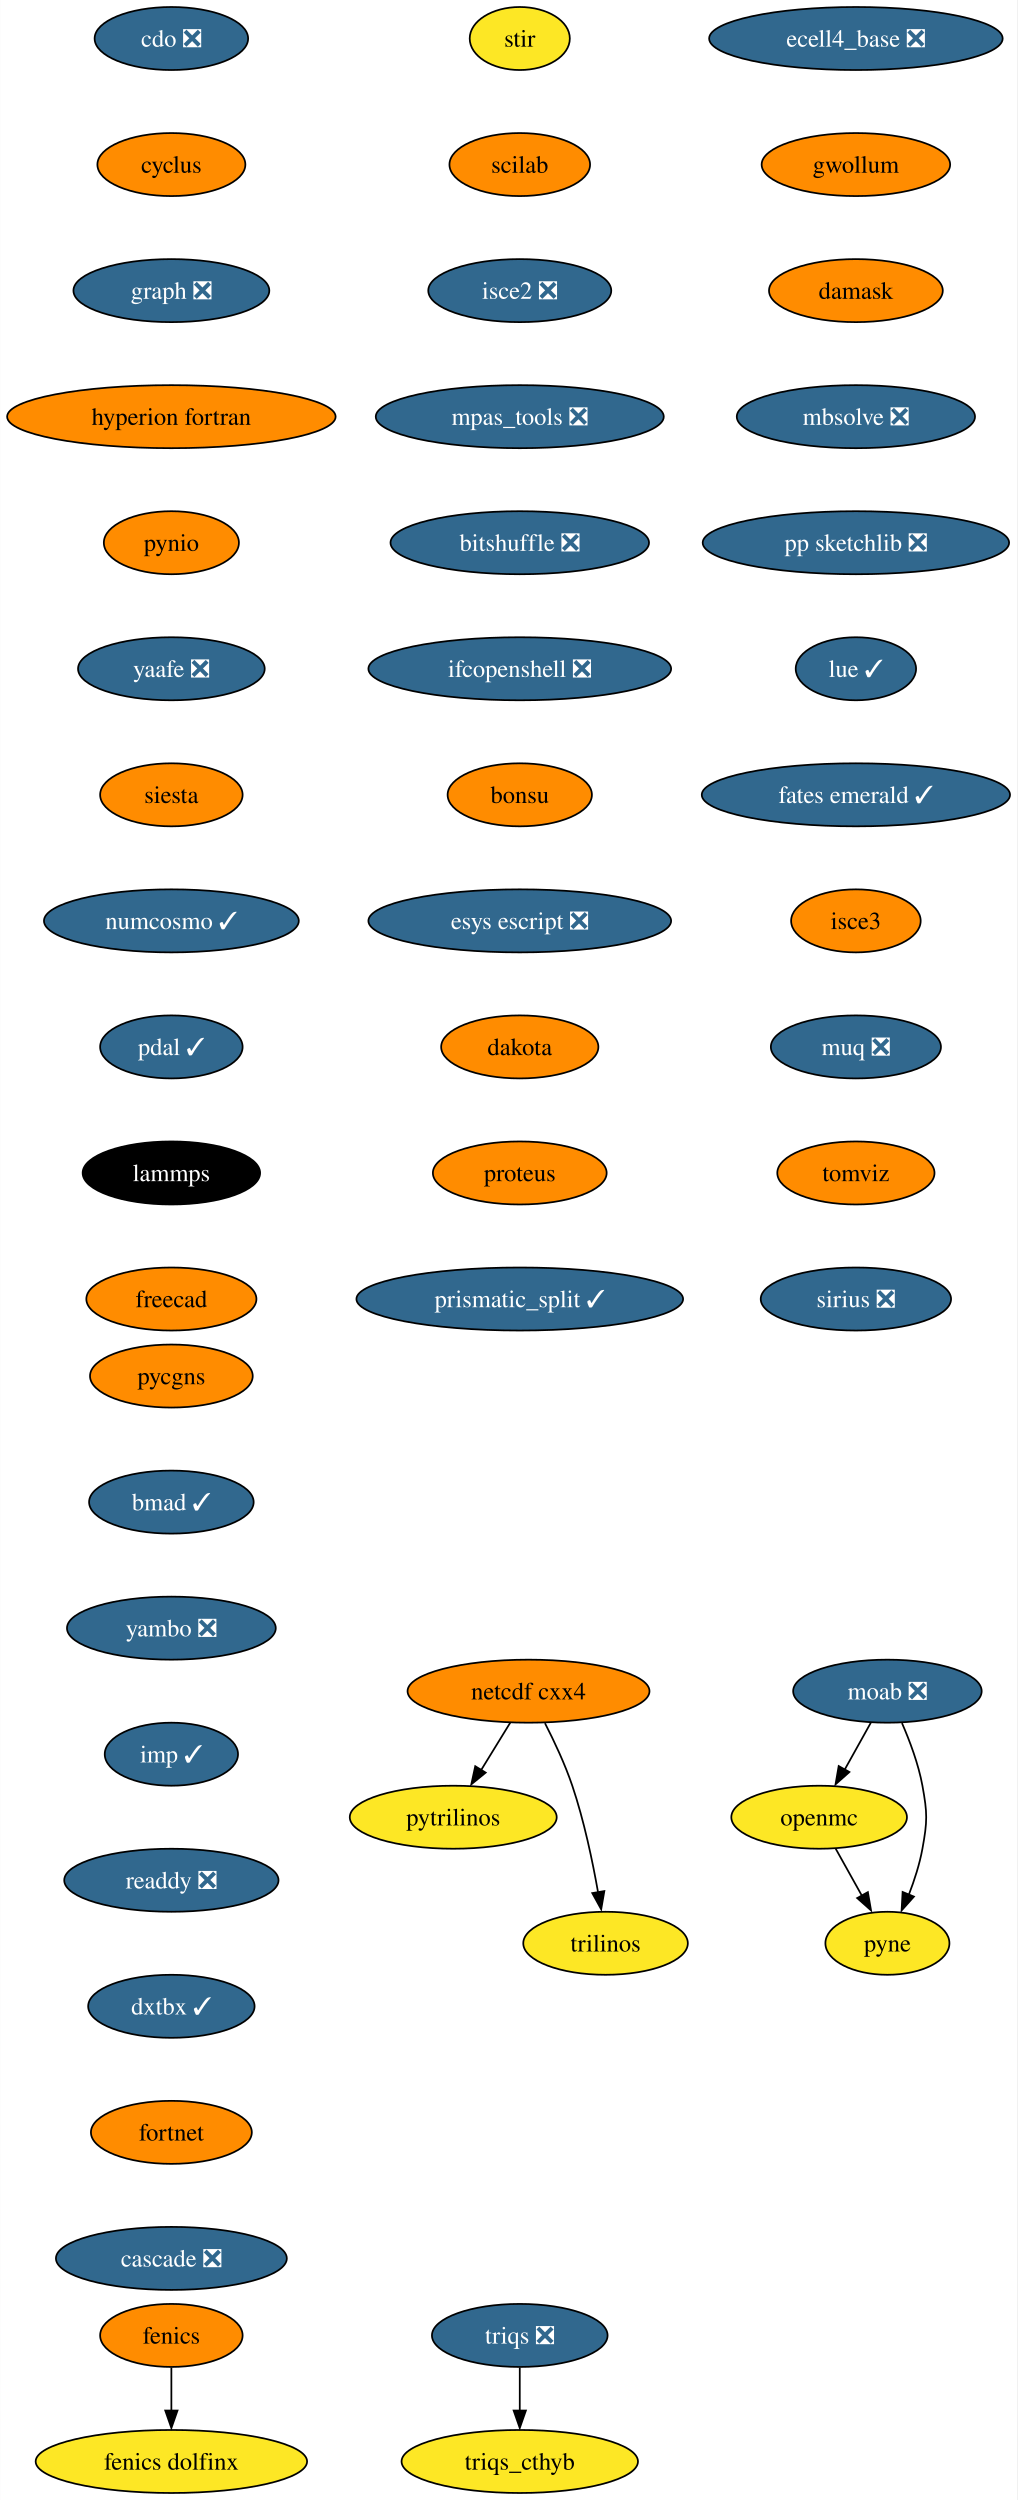
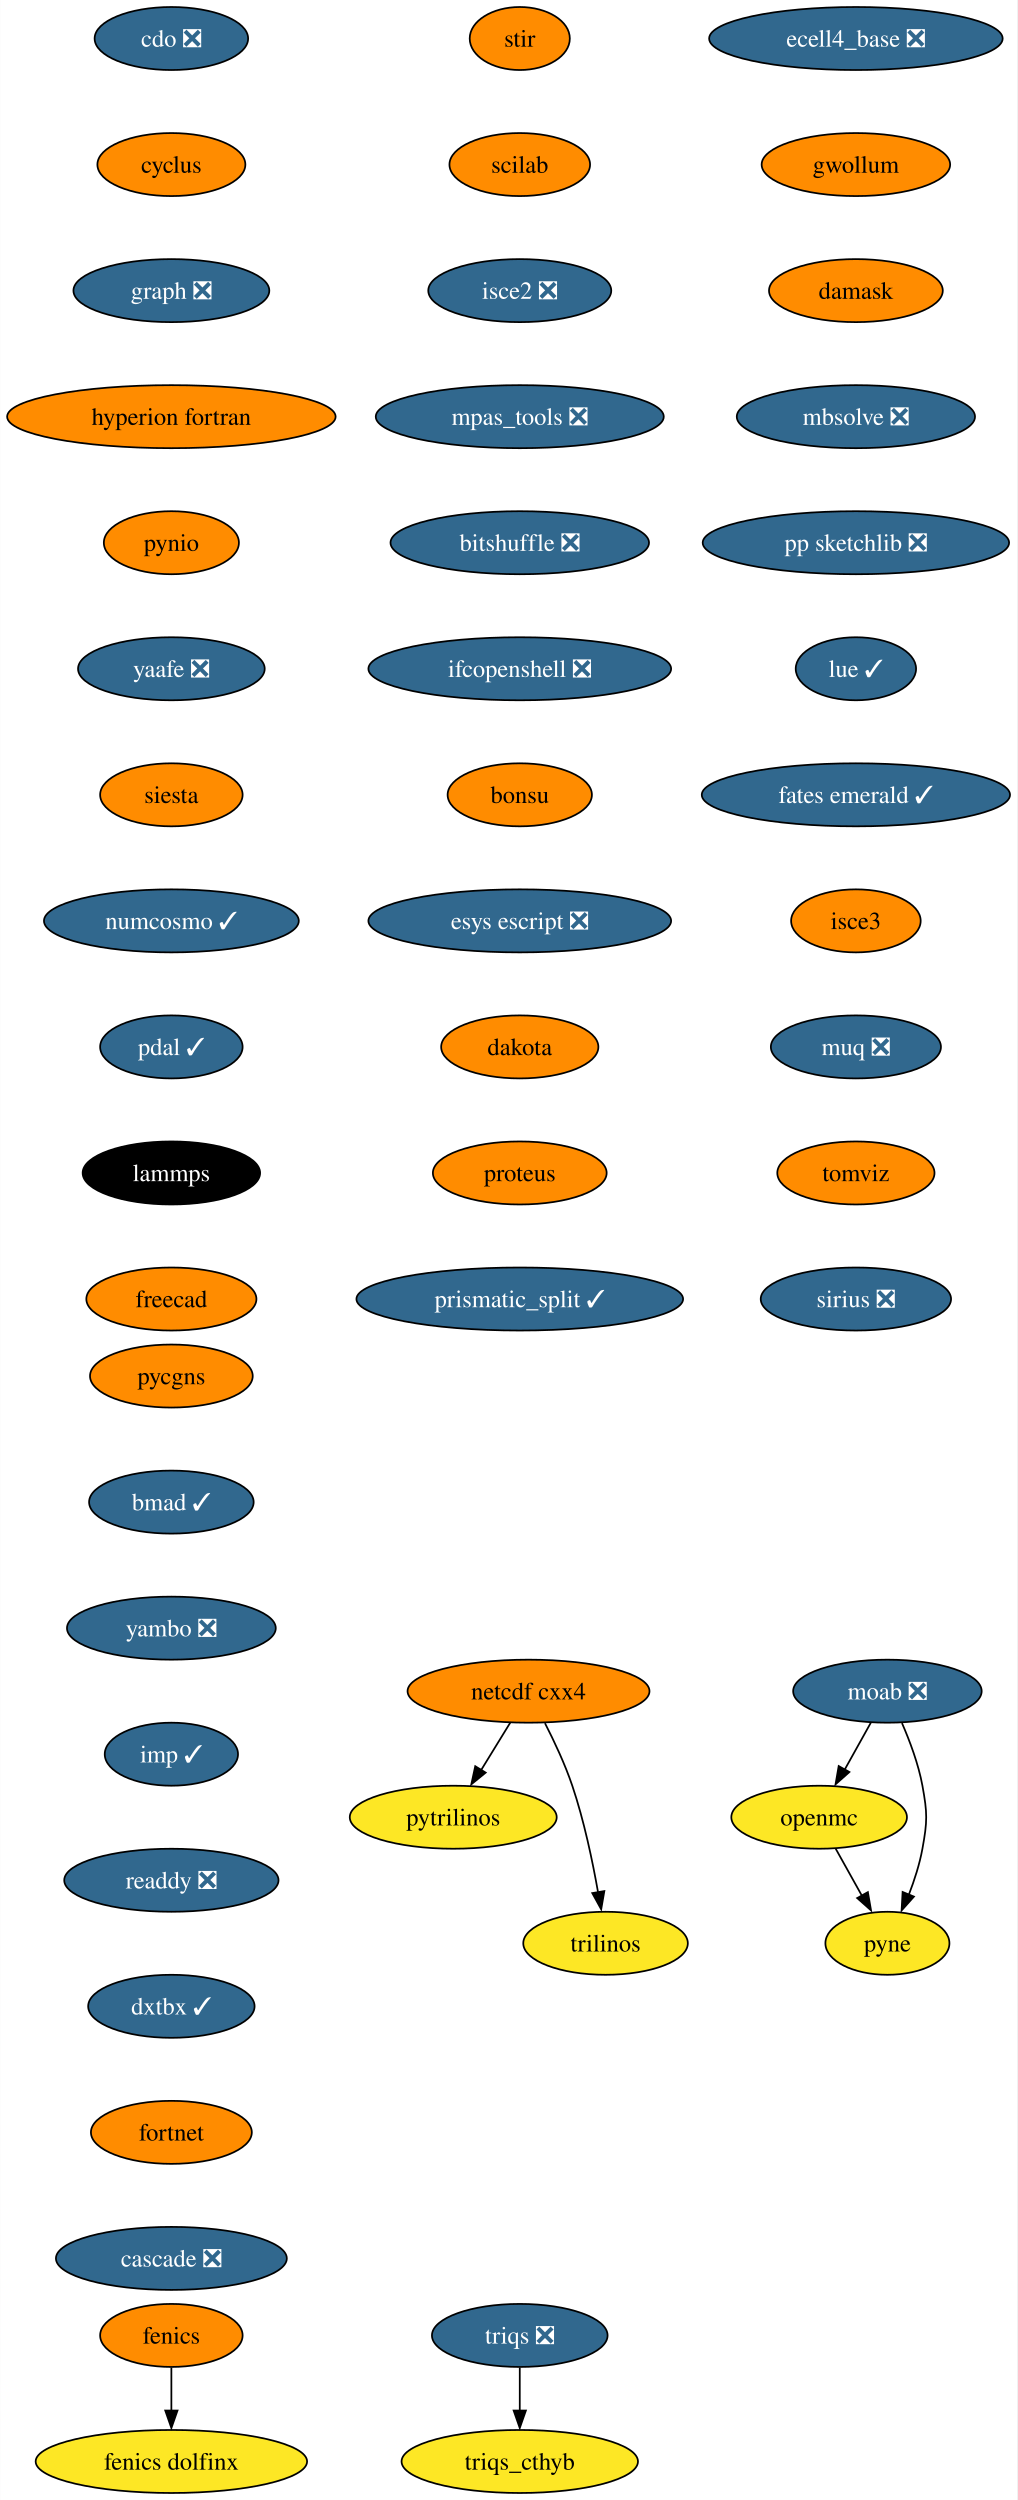
<svg xmlns="http://www.w3.org/2000/svg" xmlns:xlink="http://www.w3.org/1999/xlink" width="581pt" height="1428pt" viewBox="0.00 0.00 580.86 1428.00">
  <g id="graph0" class="graph" transform="scale(1 1) rotate(0) translate(4 1424)">
    <polygon fill="white" stroke="none" points="-4,4 -4,-1424 576.86,-1424 576.86,4 -4,4" />
    <g id="node1" class="node">
      <g id="a_node1">
        <a xlink:href="https://github.com/conda-forge/cdo-feedstock/pull/140" xlink:title="cdo ❎">
          <ellipse fill="#31688e" stroke="black" cx="93.82" cy="-1402" rx="43.84" ry="18" />
          <text text-anchor="middle" x="93.82" y="-1397.33" font-family="Times,serif" font-size="14.00" fill="white">cdo ❎</text>
        </a>
      </g>
    </g>
    <g id="node2" class="node">
      <g id="a_node2">
        <a xlink:href="https://github.com/conda-forge/cyclus-feedstock" xlink:title="cyclus">
          <ellipse fill="#ff8c00" stroke="black" cx="93.82" cy="-1330" rx="42.26" ry="18" />
          <text text-anchor="middle" x="93.82" y="-1325.33" font-family="Times,serif" font-size="14.00">cyclus</text>
        </a>
      </g>
    </g>
    <g id="node3" class="node">
      <g id="a_node3">
        <a xlink:href="https://github.com/conda-forge/graph-feedstock/pull/9" xlink:title="graph ❎">
          <ellipse fill="#31688e" stroke="black" cx="93.82" cy="-1258" rx="55.94" ry="18" />
          <text text-anchor="middle" x="93.82" y="-1253.33" font-family="Times,serif" font-size="14.00" fill="white">graph ❎</text>
        </a>
      </g>
    </g>
    <g id="node6" class="node">
      <g id="a_node6">
        <a xlink:href="https://github.com/conda-forge/hyperion-fortran-feedstock" xlink:title="hyperion fortran">
          <ellipse fill="#ff8c00" stroke="black" cx="93.82" cy="-1186" rx="93.82" ry="18" />
          <text text-anchor="middle" x="93.82" y="-1181.33" font-family="Times,serif" font-size="14.00">hyperion fortran</text>
        </a>
      </g>
    </g>
    <g id="node4" class="node">
      <g id="a_node4">
        <a xlink:href="https://github.com/conda-forge/fenics-feedstock" xlink:title="fenics">
          <ellipse fill="#ff8c00" stroke="black" cx="93.82" cy="-90" rx="40.69" ry="18" />
          <text text-anchor="middle" x="93.82" y="-85.33" font-family="Times,serif" font-size="14.00">fenics</text>
        </a>
      </g>
    </g>
    <g id="node5" class="node">
      <g id="a_node5">
        <a xlink:href="https://github.com/conda-forge/fenics-dolfinx-feedstock" xlink:title="fenics dolfinx">
          <ellipse fill="#fde725" stroke="black" cx="93.82" cy="-18" rx="77.52" ry="18" />
          <text text-anchor="middle" x="93.82" y="-13.32" font-family="Times,serif" font-size="14.00">fenics dolfinx</text>
        </a>
      </g>
    </g>
    <g id="edge3" class="edge">
      <path fill="none" stroke="black" d="M93.82,-71.7C93.82,-64.24 93.82,-55.32 93.82,-46.97" />
      <polygon fill="black" stroke="black" points="97.32,-47.1 93.82,-37.1 90.32,-47.1 97.32,-47.1" />
    </g>
    <g id="node7" class="node">
      <g id="a_node7">
        <a xlink:href="https://github.com/conda-forge/pynio-feedstock" xlink:title="pynio">
          <ellipse fill="#ff8c00" stroke="black" cx="93.82" cy="-1114" rx="38.58" ry="18" />
          <text text-anchor="middle" x="93.82" y="-1109.33" font-family="Times,serif" font-size="14.00">pynio</text>
        </a>
      </g>
    </g>
    <g id="node14" class="node">
      <g id="a_node14">
        <a xlink:href="https://github.com/conda-forge/yaafe-feedstock/pull/23" xlink:title="yaafe ❎">
          <ellipse fill="#31688e" stroke="black" cx="93.82" cy="-1042" rx="53.31" ry="18" />
          <text text-anchor="middle" x="93.82" y="-1037.33" font-family="Times,serif" font-size="14.00" fill="white">yaafe ❎</text>
        </a>
      </g>
    </g>
    <g id="node8" class="node">
      <g id="a_node8">
        <a xlink:href="https://github.com/conda-forge/moab-feedstock/pull/84" xlink:title="moab ❎">
          <ellipse fill="#31688e" stroke="black" cx="502.82" cy="-458" rx="53.84" ry="18" />
          <text text-anchor="middle" x="502.82" y="-453.32" font-family="Times,serif" font-size="14.00" fill="white">moab ❎</text>
        </a>
      </g>
    </g>
    <g id="node9" class="node">
      <g id="a_node9">
        <a xlink:href="https://github.com/conda-forge/openmc-feedstock" xlink:title="openmc">
          <ellipse fill="#fde725" stroke="black" cx="463.82" cy="-386" rx="50.16" ry="18" />
          <text text-anchor="middle" x="463.82" y="-381.32" font-family="Times,serif" font-size="14.00">openmc</text>
        </a>
      </g>
    </g>
    <g id="edge6" class="edge">
      <path fill="none" stroke="black" d="M493.38,-440.05C488.88,-431.97 483.39,-422.12 478.37,-413.11" />
      <polygon fill="black" stroke="black" points="481.1,-411.82 473.18,-404.79 474.99,-415.23 481.1,-411.82" />
    </g>
    <g id="node10" class="node">
      <g id="a_node10">
        <a xlink:href="https://github.com/conda-forge/pyne-feedstock" xlink:title="pyne">
          <ellipse fill="#fde725" stroke="black" cx="502.82" cy="-314" rx="35.42" ry="18" />
          <text text-anchor="middle" x="502.82" y="-309.32" font-family="Times,serif" font-size="14.00">pyne</text>
        </a>
      </g>
    </g>
    <g id="edge7" class="edge">
      <path fill="none" stroke="black" d="M511.13,-439.79C515.56,-429.63 520.56,-416.38 522.82,-404 525.69,-388.26 525.69,-383.74 522.82,-368 521.23,-359.25 518.27,-350.08 515.1,-341.86" />
      <polygon fill="black" stroke="black" points="517.97,-340.65 510.92,-332.74 511.5,-343.32 517.97,-340.65" />
    </g>
    <g id="edge8" class="edge">
      <path fill="none" stroke="black" d="M473.26,-368.05C477.77,-359.97 483.26,-350.12 488.28,-341.11" />
      <polygon fill="black" stroke="black" points="491.66,-343.23 493.47,-332.79 485.54,-339.82 491.66,-343.23" />
    </g>
    <g id="node11" class="node">
      <g id="a_node11">
        <a xlink:href="https://github.com/conda-forge/netcdf-cxx4-feedstock" xlink:title="netcdf cxx4">
          <ellipse fill="#ff8c00" stroke="black" cx="297.82" cy="-458" rx="69.1" ry="18" />
          <text text-anchor="middle" x="297.82" y="-453.32" font-family="Times,serif" font-size="14.00">netcdf cxx4</text>
        </a>
      </g>
    </g>
    <g id="node12" class="node">
      <g id="a_node12">
        <a xlink:href="https://github.com/conda-forge/pytrilinos-feedstock" xlink:title="pytrilinos">
          <ellipse fill="#fde725" stroke="black" cx="254.82" cy="-386" rx="59.1" ry="18" />
          <text text-anchor="middle" x="254.82" y="-381.32" font-family="Times,serif" font-size="14.00">pytrilinos</text>
        </a>
      </g>
    </g>
    <g id="edge9" class="edge">
      <path fill="none" stroke="black" d="M287.41,-440.05C282.45,-431.97 276.4,-422.12 270.86,-413.11" />
      <polygon fill="black" stroke="black" points="273.35,-411.48 265.14,-404.79 267.39,-415.14 273.35,-411.48" />
    </g>
    <g id="node13" class="node">
      <g id="a_node13">
        <a xlink:href="https://github.com/conda-forge/trilinos-feedstock" xlink:title="trilinos">
          <ellipse fill="#fde725" stroke="black" cx="341.82" cy="-314" rx="47" ry="18" />
          <text text-anchor="middle" x="341.82" y="-309.32" font-family="Times,serif" font-size="14.00">trilinos</text>
        </a>
      </g>
    </g>
    <g id="edge10" class="edge">
      <path fill="none" stroke="black" d="M307.2,-439.75C312.41,-429.59 318.66,-416.34 322.82,-404 329.54,-384.11 334.4,-360.88 337.53,-343.15" />
      <polygon fill="black" stroke="black" points="341.13,-343.82 339.33,-333.38 334.23,-342.66 341.13,-343.82" />
    </g>
    <g id="node15" class="node">
      <g id="a_node15">
        <a xlink:href="https://github.com/conda-forge/siesta-feedstock" xlink:title="siesta">
          <ellipse fill="#ff8c00" stroke="black" cx="93.82" cy="-970" rx="40.69" ry="18" />
          <text text-anchor="middle" x="93.82" y="-965.33" font-family="Times,serif" font-size="14.00">siesta</text>
        </a>
      </g>
    </g>
    <g id="node16" class="node">
      <g id="a_node16">
        <a xlink:href="https://github.com/conda-forge/numcosmo-feedstock/pull/37" xlink:title="numcosmo ✓">
          <ellipse fill="#31688e" stroke="black" cx="93.82" cy="-898" rx="72.78" ry="18" />
          <text text-anchor="middle" x="93.82" y="-893.33" font-family="Times,serif" font-size="14.00" fill="white">numcosmo ✓</text>
        </a>
      </g>
    </g>
    <g id="node17" class="node">
      <g id="a_node17">
        <a xlink:href="https://github.com/conda-forge/pdal-feedstock/pull/210" xlink:title="pdal ✓">
          <ellipse fill="#31688e" stroke="black" cx="93.82" cy="-826" rx="40.69" ry="18" />
          <text text-anchor="middle" x="93.82" y="-821.33" font-family="Times,serif" font-size="14.00" fill="white">pdal ✓</text>
        </a>
      </g>
    </g>
    <g id="node18" class="node">
      <g id="a_node18">
        <a xlink:href="https://github.com/conda-forge/lammps-feedstock" xlink:title="lammps">
          <ellipse fill="#000000" stroke="black" cx="93.82" cy="-754" rx="50.68" ry="18" />
          <text text-anchor="middle" x="93.82" y="-749.33" font-family="Times,serif" font-size="14.00" fill="white">lammps</text>
        </a>
      </g>
    </g>
    <g id="node19" class="node">
      <g id="a_node19">
        <a xlink:href="https://github.com/conda-forge/freecad-feedstock" xlink:title="freecad">
          <ellipse fill="#ff8c00" stroke="black" cx="93.82" cy="-682" rx="48.58" ry="18" />
          <text text-anchor="middle" x="93.82" y="-677.33" font-family="Times,serif" font-size="14.00">freecad</text>
        </a>
      </g>
    </g>
    <g id="node20" class="node">
      <g id="a_node20">
        <a xlink:href="https://github.com/conda-forge/stir-feedstock" xlink:title="stir">
-           <ellipse fill="#fde725" stroke="black" cx="292.82" cy="-1402" rx="28.59" ry="18" />
+           <ellipse fill="#ff8c00" stroke="black" cx="292.82" cy="-1402" rx="28.59" ry="18" />
          <text text-anchor="middle" x="292.82" y="-1397.33" font-family="Times,serif" font-size="14.00">stir</text>
        </a>
      </g>
    </g>
    <g id="node21" class="node">
      <g id="a_node21">
        <a xlink:href="https://github.com/conda-forge/scilab-feedstock" xlink:title="scilab">
          <ellipse fill="#ff8c00" stroke="black" cx="292.82" cy="-1330" rx="40.16" ry="18" />
          <text text-anchor="middle" x="292.82" y="-1325.33" font-family="Times,serif" font-size="14.00">scilab</text>
        </a>
      </g>
    </g>
    <g id="node22" class="node">
      <g id="a_node22">
        <a xlink:href="https://github.com/conda-forge/isce2-feedstock/pull/64" xlink:title="isce2 ❎">
          <ellipse fill="#31688e" stroke="black" cx="292.82" cy="-1258" rx="52.26" ry="18" />
          <text text-anchor="middle" x="292.82" y="-1253.33" font-family="Times,serif" font-size="14.00" fill="white">isce2 ❎</text>
        </a>
      </g>
    </g>
    <g id="node23" class="node">
      <g id="a_node23">
        <a xlink:href="https://github.com/conda-forge/mpas_tools-feedstock/pull/76" xlink:title="mpas_tools ❎">
          <ellipse fill="#31688e" stroke="black" cx="292.82" cy="-1186" rx="82.25" ry="18" />
          <text text-anchor="middle" x="292.82" y="-1181.33" font-family="Times,serif" font-size="14.00" fill="white">mpas_tools ❎</text>
        </a>
      </g>
    </g>
    <g id="node24" class="node">
      <g id="a_node24">
        <a xlink:href="https://github.com/conda-forge/bitshuffle-feedstock/pull/38" xlink:title="bitshuffle ❎">
          <ellipse fill="#31688e" stroke="black" cx="292.82" cy="-1114" rx="73.83" ry="18" />
          <text text-anchor="middle" x="292.82" y="-1109.33" font-family="Times,serif" font-size="14.00" fill="white">bitshuffle ❎</text>
        </a>
      </g>
    </g>
    <g id="node25" class="node">
      <g id="a_node25">
        <a xlink:href="https://github.com/conda-forge/ifcopenshell-feedstock/pull/30" xlink:title="ifcopenshell ❎">
          <ellipse fill="#31688e" stroke="black" cx="292.82" cy="-1042" rx="86.46" ry="18" />
          <text text-anchor="middle" x="292.82" y="-1037.33" font-family="Times,serif" font-size="14.00" fill="white">ifcopenshell ❎</text>
        </a>
      </g>
    </g>
    <g id="node26" class="node">
      <g id="a_node26">
        <a xlink:href="https://github.com/conda-forge/bonsu-feedstock" xlink:title="bonsu">
          <ellipse fill="#ff8c00" stroke="black" cx="292.82" cy="-970" rx="41.21" ry="18" />
          <text text-anchor="middle" x="292.82" y="-965.33" font-family="Times,serif" font-size="14.00">bonsu</text>
        </a>
      </g>
    </g>
    <g id="node27" class="node">
      <g id="a_node27">
        <a xlink:href="https://github.com/conda-forge/esys-escript-feedstock/pull/62" xlink:title="esys escript ❎">
          <ellipse fill="#31688e" stroke="black" cx="292.82" cy="-898" rx="86.46" ry="18" />
          <text text-anchor="middle" x="292.82" y="-893.33" font-family="Times,serif" font-size="14.00" fill="white">esys escript ❎</text>
        </a>
      </g>
    </g>
    <g id="node28" class="node">
      <g id="a_node28">
        <a xlink:href="https://github.com/conda-forge/dakota-feedstock" xlink:title="dakota">
          <ellipse fill="#ff8c00" stroke="black" cx="292.82" cy="-826" rx="44.9" ry="18" />
          <text text-anchor="middle" x="292.82" y="-821.33" font-family="Times,serif" font-size="14.00">dakota</text>
        </a>
      </g>
    </g>
    <g id="node29" class="node">
      <g id="a_node29">
        <a xlink:href="https://github.com/conda-forge/proteus-feedstock" xlink:title="proteus">
          <ellipse fill="#ff8c00" stroke="black" cx="292.82" cy="-754" rx="49.63" ry="18" />
          <text text-anchor="middle" x="292.82" y="-749.33" font-family="Times,serif" font-size="14.00">proteus</text>
        </a>
      </g>
    </g>
    <g id="node32" class="node">
      <g id="a_node32">
        <a xlink:href="https://github.com/conda-forge/prismatic_split-feedstock/pull/39" xlink:title="prismatic_split ✓">
          <ellipse fill="#31688e" stroke="black" cx="292.82" cy="-682" rx="93.3" ry="18" />
          <text text-anchor="middle" x="292.82" y="-677.33" font-family="Times,serif" font-size="14.00" fill="white">prismatic_split ✓</text>
        </a>
      </g>
    </g>
    <g id="node30" class="node">
      <g id="a_node30">
        <a xlink:href="https://github.com/conda-forge/triqs-feedstock/pull/39" xlink:title="triqs ❎">
          <ellipse fill="#31688e" stroke="black" cx="292.82" cy="-90" rx="50.16" ry="18" />
          <text text-anchor="middle" x="292.82" y="-85.33" font-family="Times,serif" font-size="14.00" fill="white">triqs ❎</text>
        </a>
      </g>
    </g>
    <g id="node31" class="node">
      <g id="a_node31">
        <a xlink:href="https://github.com/conda-forge/triqs_cthyb-feedstock" xlink:title="triqs_cthyb">
          <ellipse fill="#fde725" stroke="black" cx="292.82" cy="-18" rx="67.52" ry="18" />
          <text text-anchor="middle" x="292.82" y="-13.32" font-family="Times,serif" font-size="14.00">triqs_cthyb</text>
        </a>
      </g>
    </g>
    <g id="edge26" class="edge">
      <path fill="none" stroke="black" d="M292.82,-71.7C292.82,-64.24 292.82,-55.32 292.82,-46.97" />
      <polygon fill="black" stroke="black" points="296.32,-47.1 292.82,-37.1 289.32,-47.1 296.32,-47.1" />
    </g>
    <g id="node33" class="node">
      <g id="a_node33">
        <a xlink:href="https://github.com/conda-forge/ecell4_base-feedstock/pull/23" xlink:title="ecell4_base ❎">
          <ellipse fill="#31688e" stroke="black" cx="484.82" cy="-1402" rx="83.83" ry="18" />
          <text text-anchor="middle" x="484.82" y="-1397.33" font-family="Times,serif" font-size="14.00" fill="white">ecell4_base ❎</text>
        </a>
      </g>
    </g>
    <g id="node34" class="node">
      <g id="a_node34">
        <a xlink:href="https://github.com/conda-forge/gwollum-feedstock" xlink:title="gwollum">
          <ellipse fill="#ff8c00" stroke="black" cx="484.82" cy="-1330" rx="53.84" ry="18" />
          <text text-anchor="middle" x="484.82" y="-1325.33" font-family="Times,serif" font-size="14.00">gwollum</text>
        </a>
      </g>
    </g>
    <g id="node35" class="node">
      <g id="a_node35">
        <a xlink:href="https://github.com/conda-forge/damask-feedstock" xlink:title="damask">
          <ellipse fill="#ff8c00" stroke="black" cx="484.82" cy="-1258" rx="49.63" ry="18" />
          <text text-anchor="middle" x="484.82" y="-1253.33" font-family="Times,serif" font-size="14.00">damask</text>
        </a>
      </g>
    </g>
    <g id="node36" class="node">
      <g id="a_node36">
        <a xlink:href="https://github.com/conda-forge/mbsolve-feedstock/pull/15" xlink:title="mbsolve ❎">
          <ellipse fill="#31688e" stroke="black" cx="484.82" cy="-1186" rx="68.04" ry="18" />
          <text text-anchor="middle" x="484.82" y="-1181.33" font-family="Times,serif" font-size="14.00" fill="white">mbsolve ❎</text>
        </a>
      </g>
    </g>
    <g id="node37" class="node">
      <g id="a_node37">
        <a xlink:href="https://github.com/conda-forge/pp-sketchlib-feedstock/pull/41" xlink:title="pp sketchlib ❎">
          <ellipse fill="#31688e" stroke="black" cx="484.82" cy="-1114" rx="87.51" ry="18" />
          <text text-anchor="middle" x="484.82" y="-1109.33" font-family="Times,serif" font-size="14.00" fill="white">pp sketchlib ❎</text>
        </a>
      </g>
    </g>
    <g id="node38" class="node">
      <g id="a_node38">
        <a xlink:href="https://github.com/conda-forge/lue-feedstock/pull/38" xlink:title="lue ✓">
          <ellipse fill="#31688e" stroke="black" cx="484.82" cy="-1042" rx="34.37" ry="18" />
          <text text-anchor="middle" x="484.82" y="-1037.33" font-family="Times,serif" font-size="14.00" fill="white">lue ✓</text>
        </a>
      </g>
    </g>
    <g id="node39" class="node">
      <g id="a_node39">
        <a xlink:href="https://github.com/conda-forge/fates-emerald-feedstock/pull/16" xlink:title="fates emerald ✓">
          <ellipse fill="#31688e" stroke="black" cx="484.82" cy="-970" rx="88.04" ry="18" />
          <text text-anchor="middle" x="484.82" y="-965.33" font-family="Times,serif" font-size="14.00" fill="white">fates emerald ✓</text>
        </a>
      </g>
    </g>
    <g id="node40" class="node">
      <g id="a_node40">
        <a xlink:href="https://github.com/conda-forge/isce3-feedstock" xlink:title="isce3">
          <ellipse fill="#ff8c00" stroke="black" cx="484.82" cy="-898" rx="37" ry="18" />
          <text text-anchor="middle" x="484.82" y="-893.33" font-family="Times,serif" font-size="14.00">isce3</text>
        </a>
      </g>
    </g>
    <g id="node41" class="node">
      <g id="a_node41">
        <a xlink:href="https://github.com/conda-forge/muq-feedstock/pull/32" xlink:title="muq ❎">
          <ellipse fill="#31688e" stroke="black" cx="484.82" cy="-826" rx="48.58" ry="18" />
          <text text-anchor="middle" x="484.82" y="-821.33" font-family="Times,serif" font-size="14.00" fill="white">muq ❎</text>
        </a>
      </g>
    </g>
    <g id="node42" class="node">
      <g id="a_node42">
        <a xlink:href="https://github.com/conda-forge/tomviz-feedstock" xlink:title="tomviz">
          <ellipse fill="#ff8c00" stroke="black" cx="484.82" cy="-754" rx="44.9" ry="18" />
          <text text-anchor="middle" x="484.82" y="-749.33" font-family="Times,serif" font-size="14.00">tomviz</text>
        </a>
      </g>
    </g>
    <g id="node43" class="node">
      <g id="a_node43">
        <a xlink:href="https://github.com/conda-forge/sirius-feedstock/pull/21" xlink:title="sirius ❎">
          <ellipse fill="#31688e" stroke="black" cx="484.82" cy="-682" rx="54.36" ry="18" />
          <text text-anchor="middle" x="484.82" y="-677.33" font-family="Times,serif" font-size="14.00" fill="white">sirius ❎</text>
        </a>
      </g>
    </g>
    <g id="node44" class="node">
      <g id="a_node44">
        <a xlink:href="https://github.com/conda-forge/pycgns-feedstock" xlink:title="pycgns">
          <ellipse fill="#ff8c00" stroke="black" cx="93.82" cy="-638" rx="46.47" ry="18" />
          <text text-anchor="middle" x="93.82" y="-633.33" font-family="Times,serif" font-size="14.00">pycgns</text>
        </a>
      </g>
    </g>
    <g id="node45" class="node">
      <g id="a_node45">
        <a xlink:href="https://github.com/conda-forge/bmad-feedstock/pull/245" xlink:title="bmad ✓">
          <ellipse fill="#31688e" stroke="black" cx="93.82" cy="-566" rx="47" ry="18" />
          <text text-anchor="middle" x="93.82" y="-561.33" font-family="Times,serif" font-size="14.00" fill="white">bmad ✓</text>
        </a>
      </g>
    </g>
    <g id="node46" class="node">
      <g id="a_node46">
        <a xlink:href="https://github.com/conda-forge/yambo-feedstock/pull/15" xlink:title="yambo ❎">
          <ellipse fill="#31688e" stroke="black" cx="93.82" cy="-494" rx="59.63" ry="18" />
          <text text-anchor="middle" x="93.82" y="-489.32" font-family="Times,serif" font-size="14.00" fill="white">yambo ❎</text>
        </a>
      </g>
    </g>
    <g id="node47" class="node">
      <g id="a_node47">
        <a xlink:href="https://github.com/conda-forge/imp-feedstock/pull/27" xlink:title="imp ✓">
          <ellipse fill="#31688e" stroke="black" cx="93.82" cy="-422" rx="38.06" ry="18" />
          <text text-anchor="middle" x="93.82" y="-417.32" font-family="Times,serif" font-size="14.00" fill="white">imp ✓</text>
        </a>
      </g>
    </g>
    <g id="node48" class="node">
      <g id="a_node48">
        <a xlink:href="https://github.com/conda-forge/readdy-feedstock/pull/11" xlink:title="readdy ❎">
          <ellipse fill="#31688e" stroke="black" cx="93.82" cy="-350" rx="61.2" ry="18" />
          <text text-anchor="middle" x="93.82" y="-345.32" font-family="Times,serif" font-size="14.00" fill="white">readdy ❎</text>
        </a>
      </g>
    </g>
    <g id="node49" class="node">
      <g id="a_node49">
        <a xlink:href="https://github.com/conda-forge/dxtbx-feedstock/pull/47" xlink:title="dxtbx ✓">
          <ellipse fill="#31688e" stroke="black" cx="93.82" cy="-278" rx="47.53" ry="18" />
          <text text-anchor="middle" x="93.82" y="-273.32" font-family="Times,serif" font-size="14.00" fill="white">dxtbx ✓</text>
        </a>
      </g>
    </g>
    <g id="node50" class="node">
      <g id="a_node50">
        <a xlink:href="https://github.com/conda-forge/fortnet-feedstock" xlink:title="fortnet">
          <ellipse fill="#ff8c00" stroke="black" cx="93.82" cy="-206" rx="45.95" ry="18" />
          <text text-anchor="middle" x="93.82" y="-201.33" font-family="Times,serif" font-size="14.00">fortnet</text>
        </a>
      </g>
    </g>
    <g id="node51" class="node">
      <g id="a_node51">
        <a xlink:href="https://github.com/conda-forge/cascade-feedstock/pull/9" xlink:title="cascade ❎">
          <ellipse fill="#31688e" stroke="black" cx="93.82" cy="-134" rx="65.94" ry="18" />
          <text text-anchor="middle" x="93.82" y="-129.32" font-family="Times,serif" font-size="14.00" fill="white">cascade ❎</text>
        </a>
      </g>
    </g>
  </g>
</svg>
